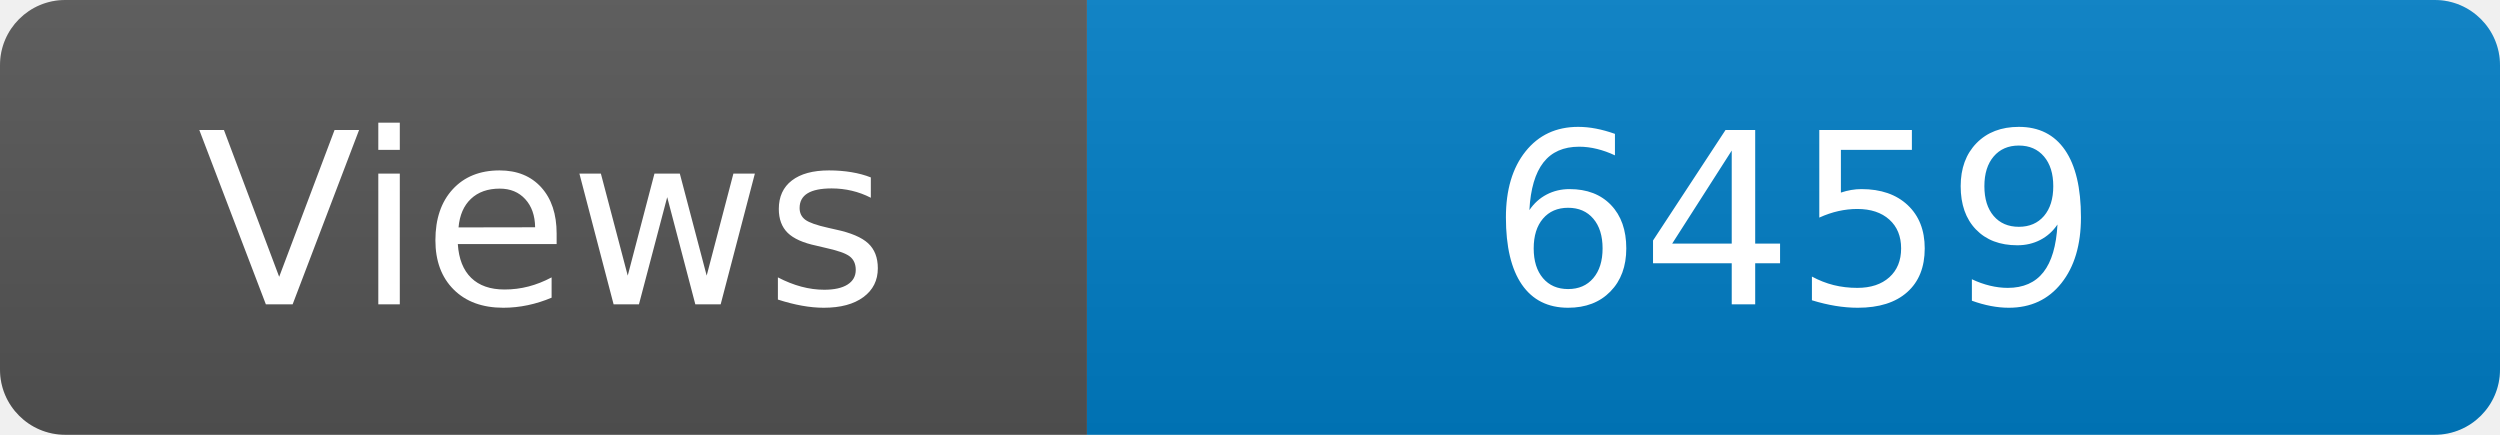
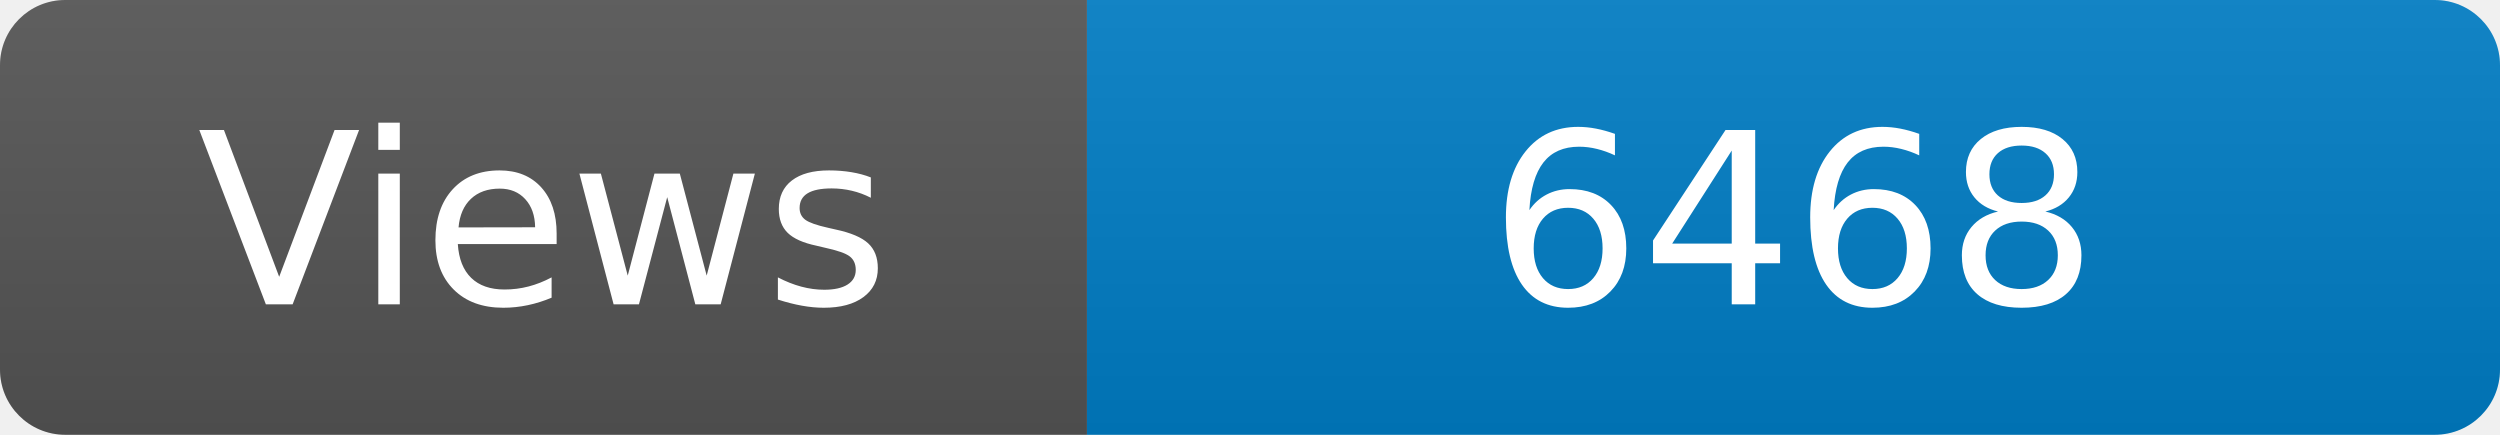
<svg xmlns="http://www.w3.org/2000/svg" width="115" height="20" role="img" aria-label="Maintained?: yes">
  <linearGradient id="s" x2="0" y2="100%">
    <stop offset="0" stop-color="#bbb" stop-opacity=".1" />
    <stop offset="1" stop-opacity=".1" />
  </linearGradient>
  <clipPath id="r">
    <rect width="115" height="20" rx="3" fill="#fff" />
  </clipPath>
  <g clip-path="url(#r)">
    <rect width="50" height="20" fill="#555" />
    <rect x="50" width="160" height="20" fill="#007ec6" />
    <rect width="115" height="20" fill="url(#s)" />
  </g>
  <g fill="#fff" text-anchor="middle" font-family="Verdana,Geneva,DejaVu Sans,sans-serif" font-size="110">
    <text x="250" y="140" transform="scale(.1)" fill="#fff">Views</text>
-     <text x="825" y="140" transform="scale(.1)" fill="#fff">6459</text>
+     <text x="825" y="140" transform="scale(.1)" fill="#fff">6468</text>
  </g>
</svg>
